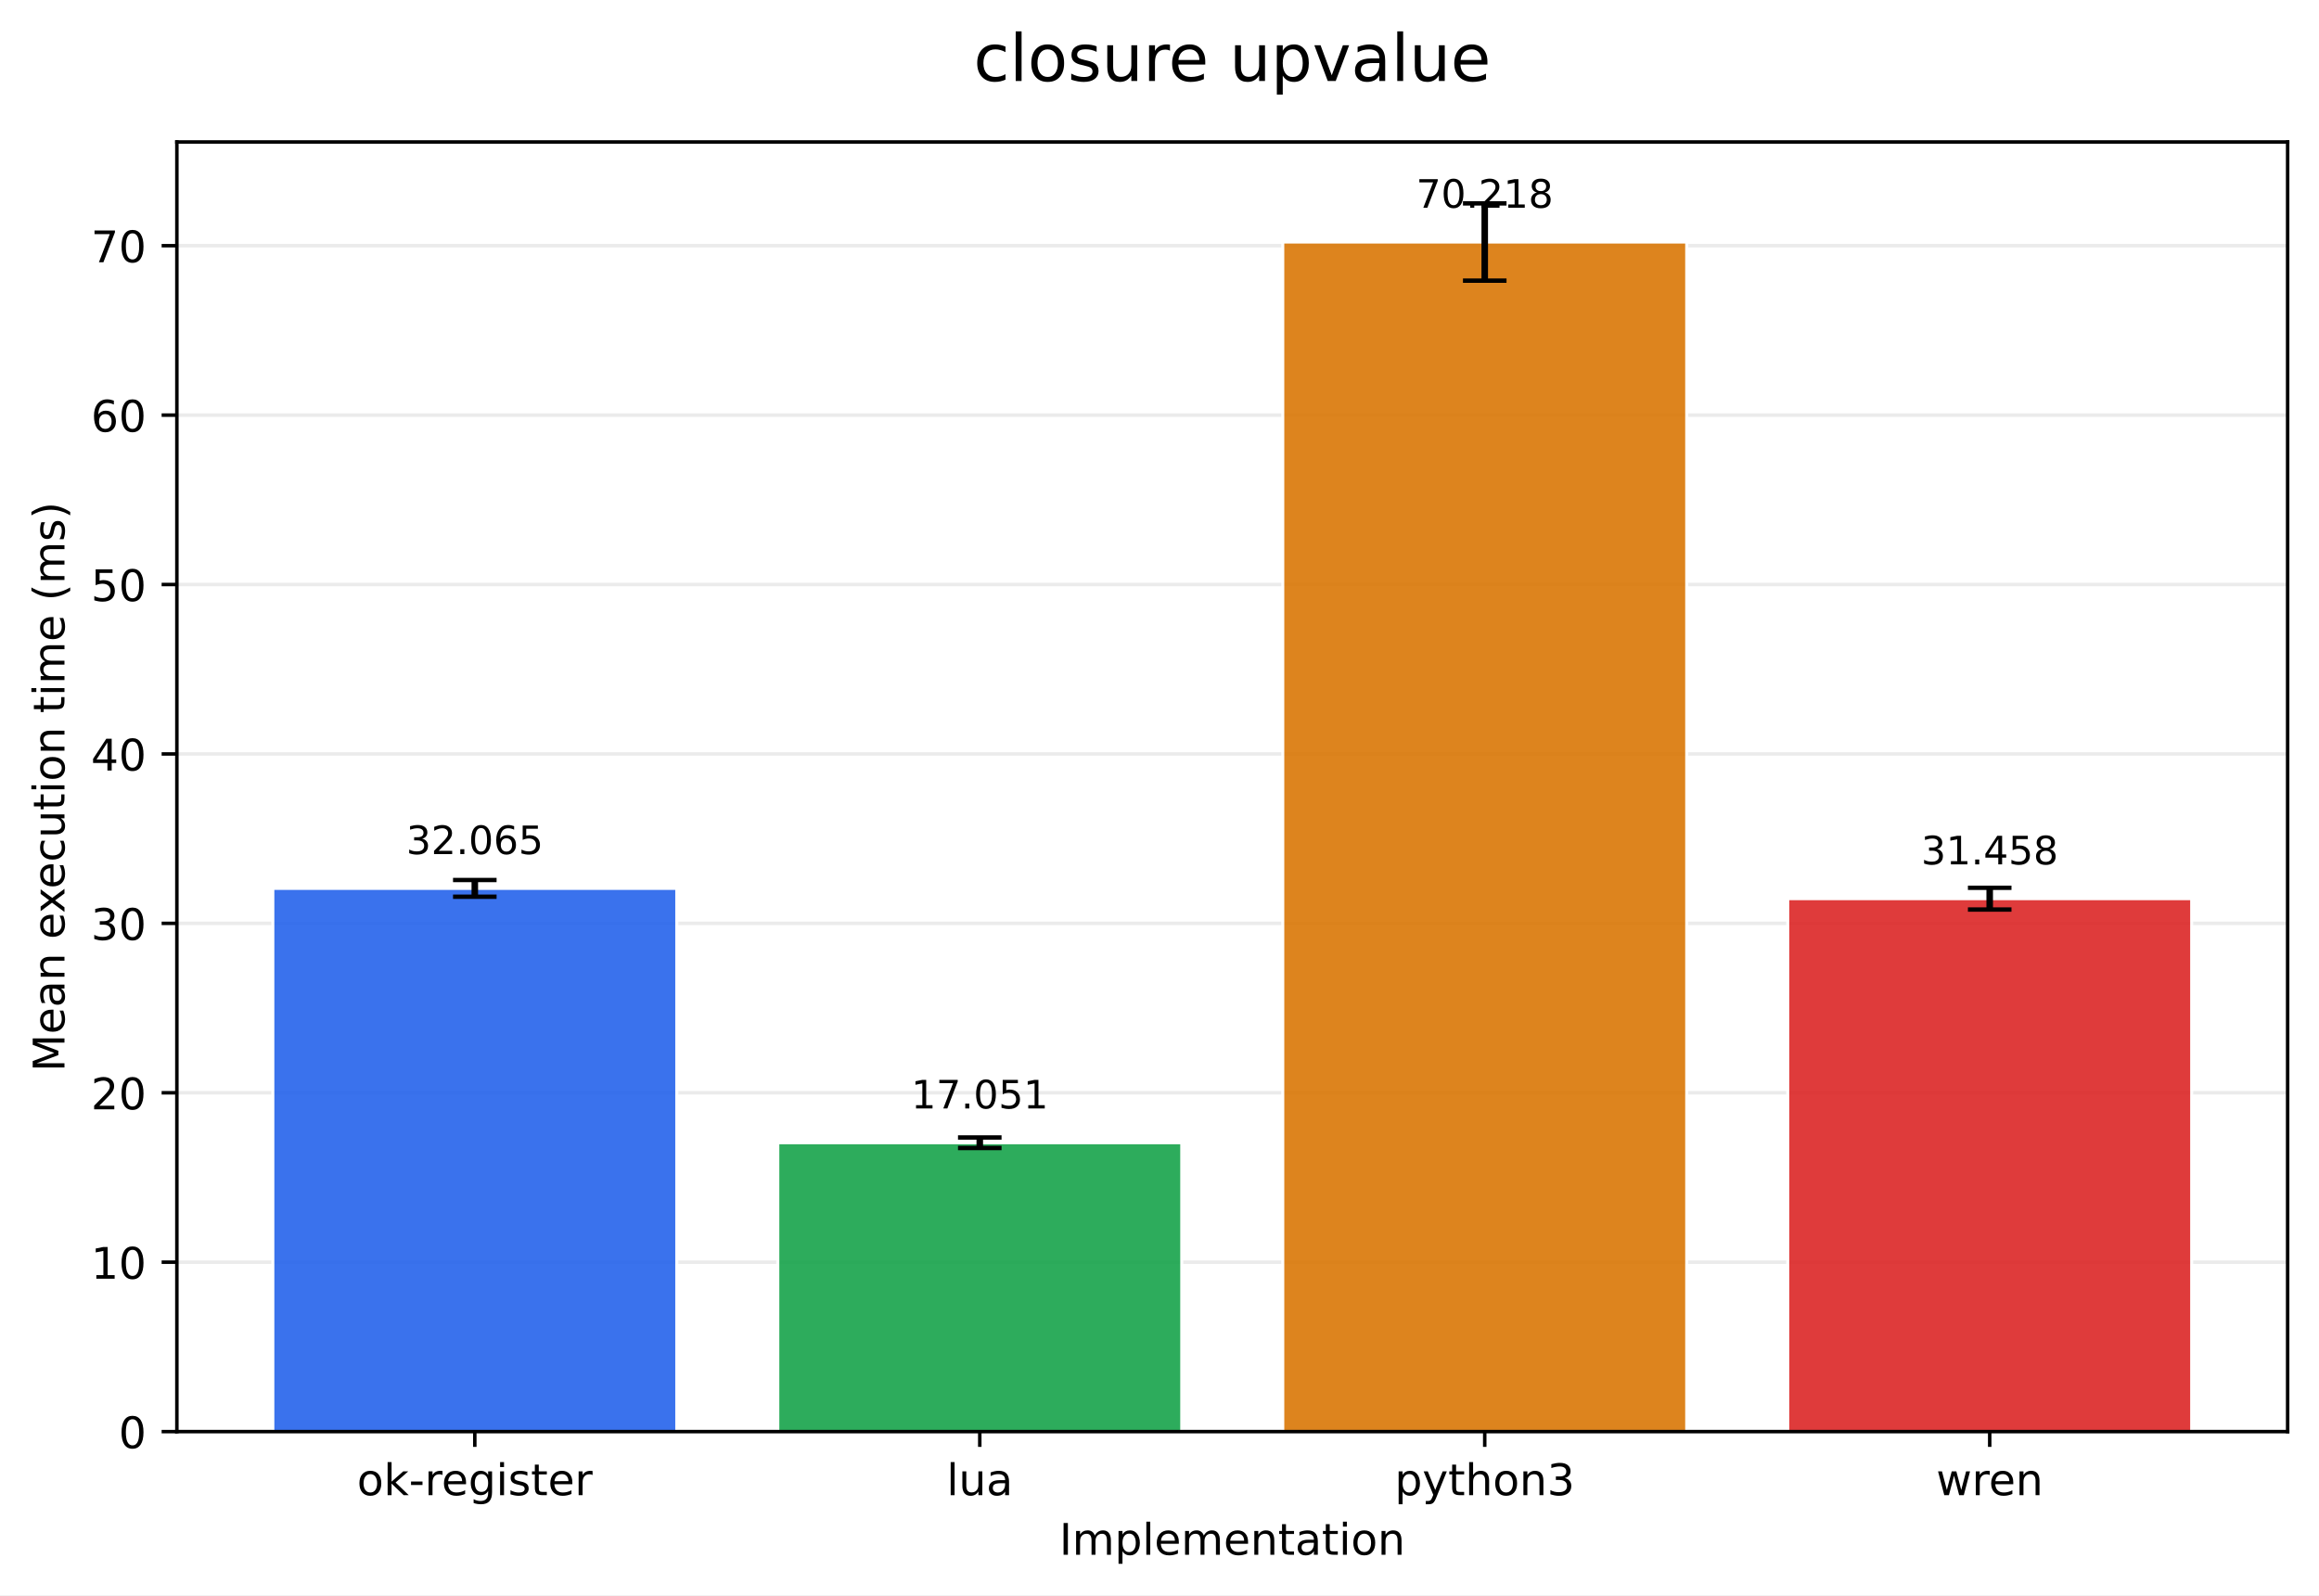
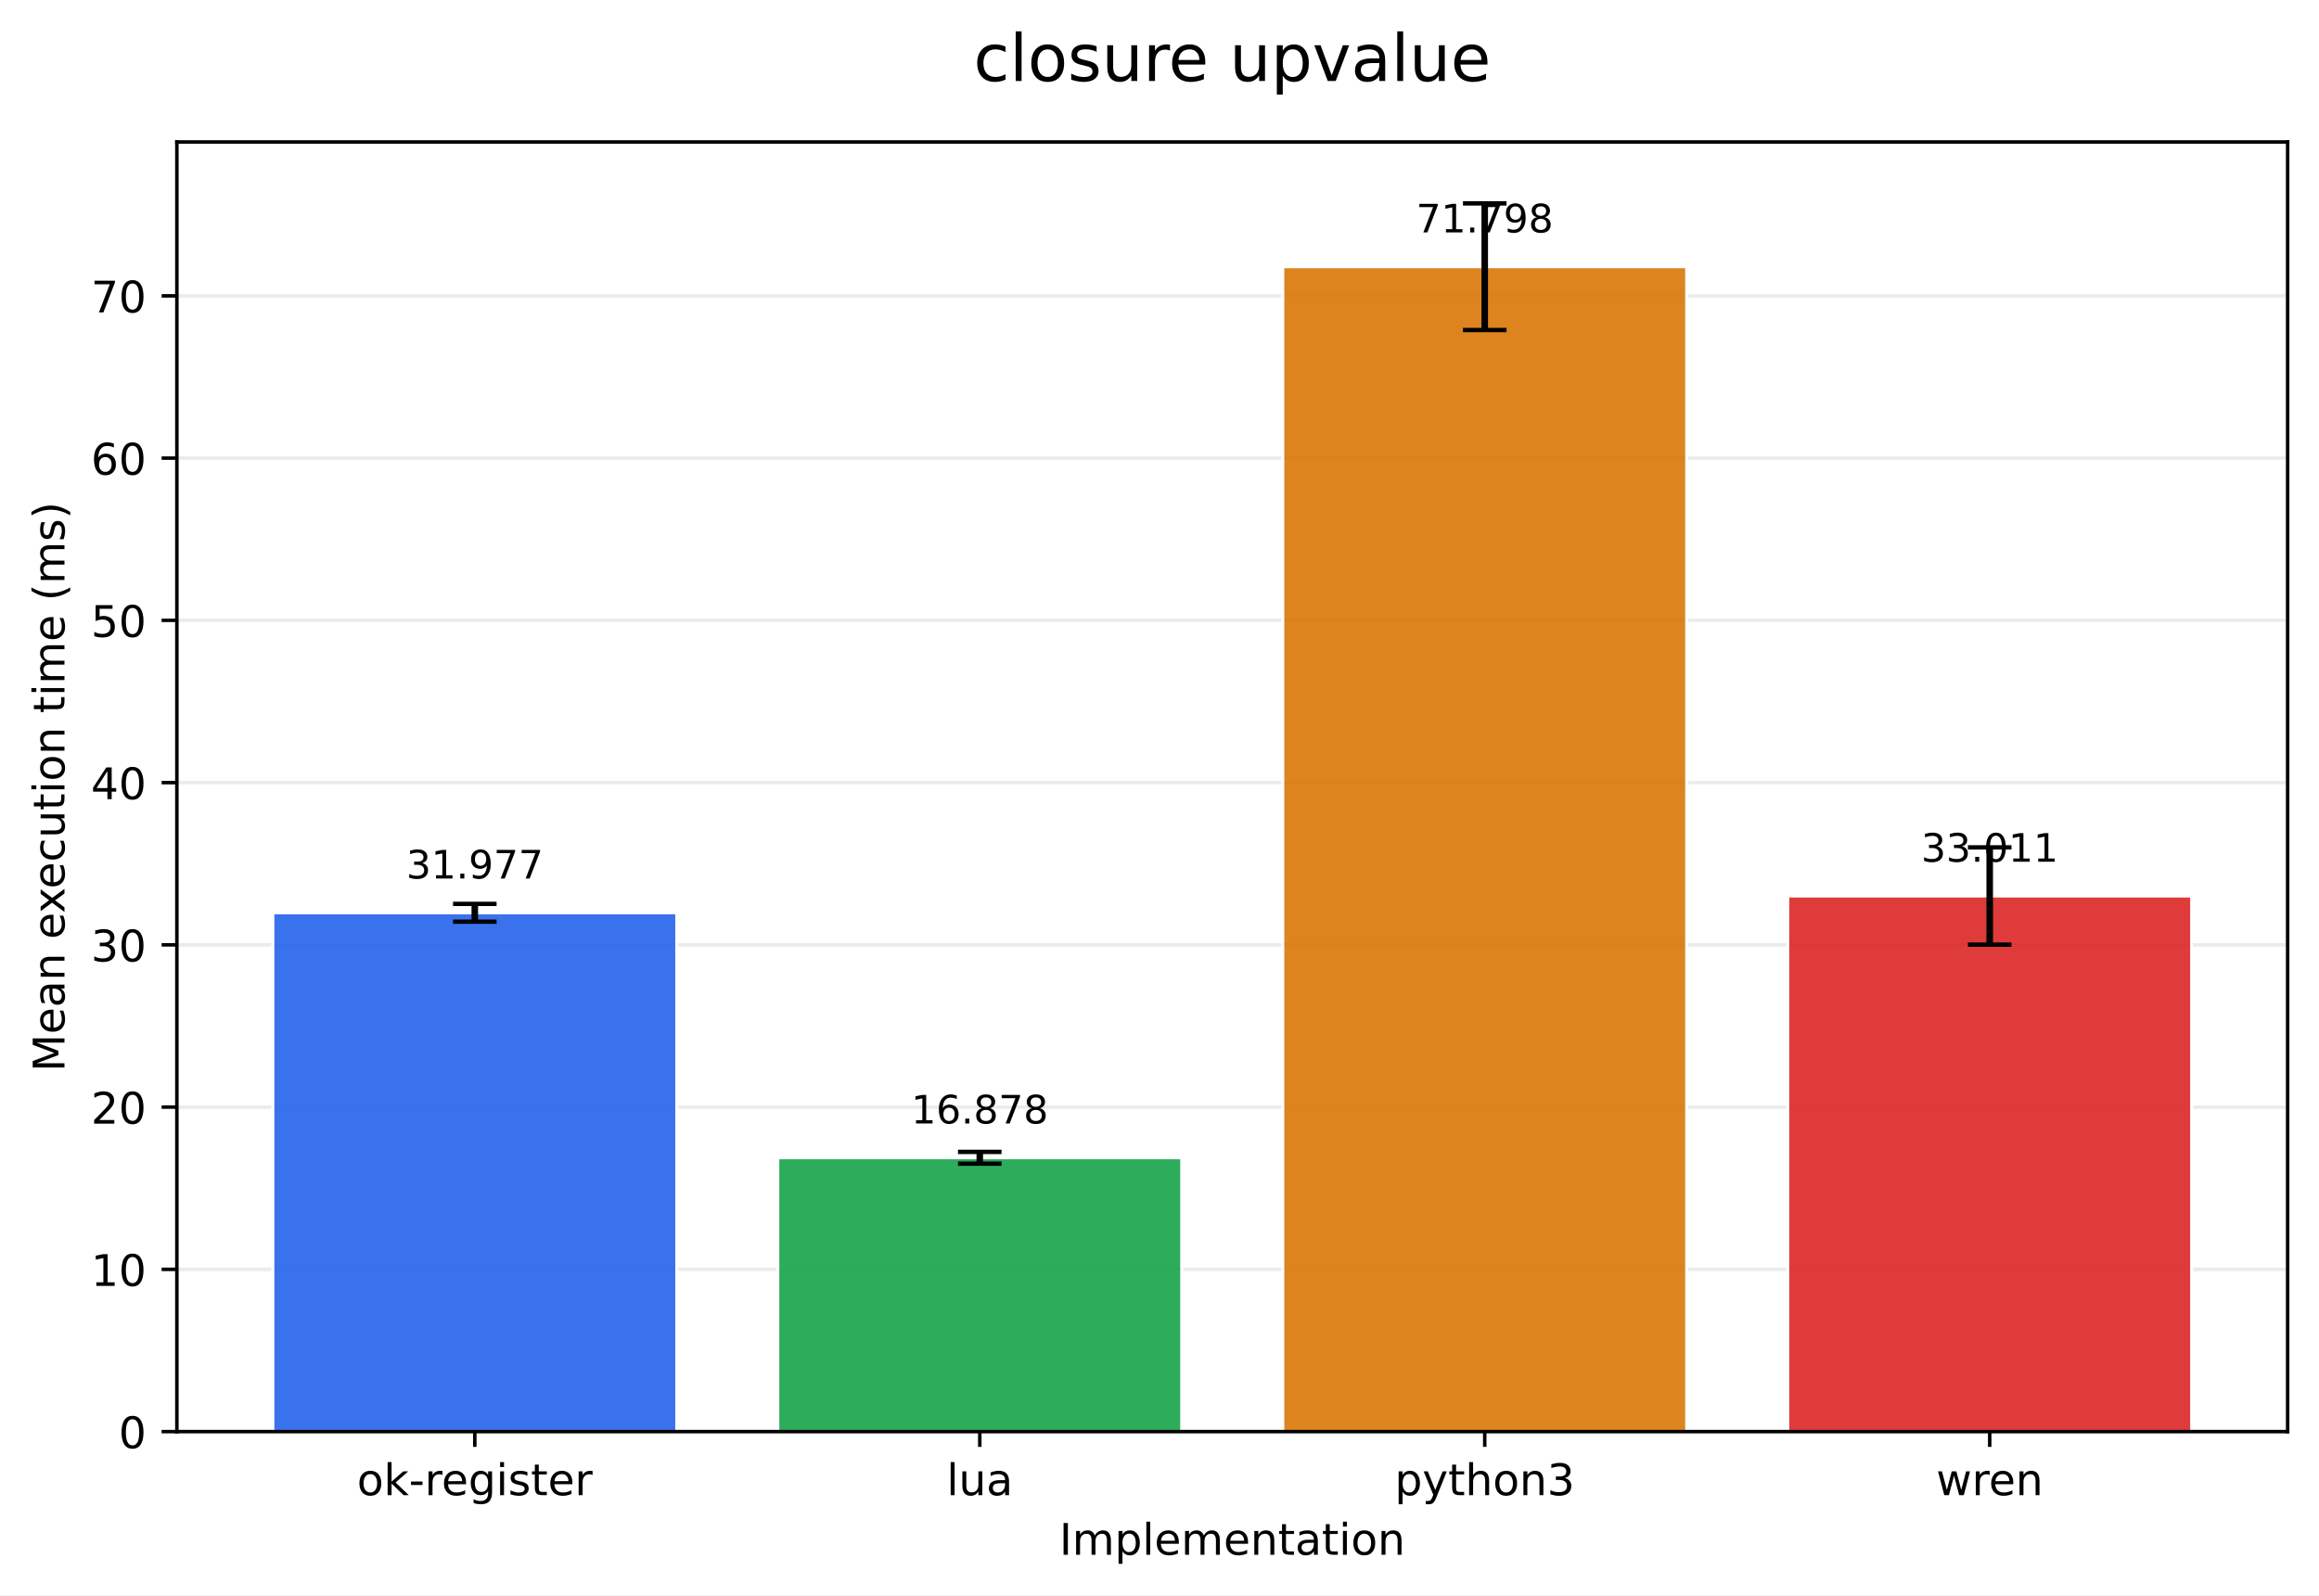
<svg xmlns="http://www.w3.org/2000/svg" xmlns:xlink="http://www.w3.org/1999/xlink" width="532.343pt" height="366.274pt" viewBox="0 0 532.343 366.274" version="1.1">
  <defs>
    <style type="text/css">*{stroke-linejoin: round; stroke-linecap: butt}</style>
  </defs>
  <g id="figure_1">
    <g id="patch_1">
      <path d="M 0 366.274  L 532.343 366.274  L 532.343 0  L 0 0  z " style="fill: #ffffff" />
    </g>
    <g id="axes_1">
      <g id="patch_2">
        <path d="M 40.603 328.718  L 525.143 328.718  L 525.143 32.598  L 40.603 32.598  z " style="fill: #ffffff" />
      </g>
      <g id="matplotlib.axis_1">
        <g id="xtick_1">
          <g id="line2d_1">
            <defs>
-               <path id="m46ea22b198" d="M 0 0  L 0 3.5  " style="stroke: #000000; stroke-width: 0.8" />
+               <path id="mc16de0b94d" d="M 0 0  L 0 3.5  " style="stroke: #000000; stroke-width: 0.8" />
            </defs>
            <g>
-               <use xlink:href="#m46ea22b198" x="108.995" y="328.718" style="stroke: #000000; stroke-width: 0.8" />
+               <use xlink:href="#mc16de0b94d" x="108.995" y="328.718" style="stroke: #000000; stroke-width: 0.8" />
            </g>
          </g>
          <g id="text_1">
            <g transform="translate(81.95685 343.3161) scale(0.1 -0.1)">
              <defs>
                <path id="DejaVuSans-6f" d="M 1959 3097  Q 1497 3097 1228 2736  Q 959 2375 959 1747  Q 959 1119 1226 758  Q 1494 397 1959 397  Q 2419 397 2687 759  Q 2956 1122 2956 1747  Q 2956 2369 2687 2733  Q 2419 3097 1959 3097  z M 1959 3584  Q 2709 3584 3137 3096  Q 3566 2609 3566 1747  Q 3566 888 3137 398  Q 2709 -91 1959 -91  Q 1206 -91 779 398  Q 353 888 353 1747  Q 353 2609 779 3096  Q 1206 3584 1959 3584  z " transform="scale(0.015625)" />
                <path id="DejaVuSans-6b" d="M 581 4863  L 1159 4863  L 1159 1991  L 2875 3500  L 3609 3500  L 1753 1863  L 3688 0  L 2938 0  L 1159 1709  L 1159 0  L 581 0  L 581 4863  z " transform="scale(0.015625)" />
                <path id="DejaVuSans-2d" d="M 313 2009  L 1997 2009  L 1997 1497  L 313 1497  L 313 2009  z " transform="scale(0.015625)" />
                <path id="DejaVuSans-72" d="M 2631 2963  Q 2534 3019 2420 3045  Q 2306 3072 2169 3072  Q 1681 3072 1420 2755  Q 1159 2438 1159 1844  L 1159 0  L 581 0  L 581 3500  L 1159 3500  L 1159 2956  Q 1341 3275 1631 3429  Q 1922 3584 2338 3584  Q 2397 3584 2469 3576  Q 2541 3569 2628 3553  L 2631 2963  z " transform="scale(0.015625)" />
                <path id="DejaVuSans-65" d="M 3597 1894  L 3597 1613  L 953 1613  Q 991 1019 1311 708  Q 1631 397 2203 397  Q 2534 397 2845 478  Q 3156 559 3463 722  L 3463 178  Q 3153 47 2828 -22  Q 2503 -91 2169 -91  Q 1331 -91 842 396  Q 353 884 353 1716  Q 353 2575 817 3079  Q 1281 3584 2069 3584  Q 2775 3584 3186 3129  Q 3597 2675 3597 1894  z M 3022 2063  Q 3016 2534 2758 2815  Q 2500 3097 2075 3097  Q 1594 3097 1305 2825  Q 1016 2553 972 2059  L 3022 2063  z " transform="scale(0.015625)" />
                <path id="DejaVuSans-67" d="M 2906 1791  Q 2906 2416 2648 2759  Q 2391 3103 1925 3103  Q 1463 3103 1205 2759  Q 947 2416 947 1791  Q 947 1169 1205 825  Q 1463 481 1925 481  Q 2391 481 2648 825  Q 2906 1169 2906 1791  z M 3481 434  Q 3481 -459 3084 -895  Q 2688 -1331 1869 -1331  Q 1566 -1331 1297 -1286  Q 1028 -1241 775 -1147  L 775 -588  Q 1028 -725 1275 -790  Q 1522 -856 1778 -856  Q 2344 -856 2625 -561  Q 2906 -266 2906 331  L 2906 616  Q 2728 306 2450 153  Q 2172 0 1784 0  Q 1141 0 747 490  Q 353 981 353 1791  Q 353 2603 747 3093  Q 1141 3584 1784 3584  Q 2172 3584 2450 3431  Q 2728 3278 2906 2969  L 2906 3500  L 3481 3500  L 3481 434  z " transform="scale(0.015625)" />
                <path id="DejaVuSans-69" d="M 603 3500  L 1178 3500  L 1178 0  L 603 0  L 603 3500  z M 603 4863  L 1178 4863  L 1178 4134  L 603 4134  L 603 4863  z " transform="scale(0.015625)" />
                <path id="DejaVuSans-73" d="M 2834 3397  L 2834 2853  Q 2591 2978 2328 3040  Q 2066 3103 1784 3103  Q 1356 3103 1142 2972  Q 928 2841 928 2578  Q 928 2378 1081 2264  Q 1234 2150 1697 2047  L 1894 2003  Q 2506 1872 2764 1633  Q 3022 1394 3022 966  Q 3022 478 2636 193  Q 2250 -91 1575 -91  Q 1294 -91 989 -36  Q 684 19 347 128  L 347 722  Q 666 556 975 473  Q 1284 391 1588 391  Q 1994 391 2212 530  Q 2431 669 2431 922  Q 2431 1156 2273 1281  Q 2116 1406 1581 1522  L 1381 1569  Q 847 1681 609 1914  Q 372 2147 372 2553  Q 372 3047 722 3315  Q 1072 3584 1716 3584  Q 2034 3584 2315 3537  Q 2597 3491 2834 3397  z " transform="scale(0.015625)" />
                <path id="DejaVuSans-74" d="M 1172 4494  L 1172 3500  L 2356 3500  L 2356 3053  L 1172 3053  L 1172 1153  Q 1172 725 1289 603  Q 1406 481 1766 481  L 2356 481  L 2356 0  L 1766 0  Q 1100 0 847 248  Q 594 497 594 1153  L 594 3053  L 172 3053  L 172 3500  L 594 3500  L 594 4494  L 1172 4494  z " transform="scale(0.015625)" />
              </defs>
              <use xlink:href="#DejaVuSans-6f" />
              <use xlink:href="#DejaVuSans-6b" transform="translate(61.18164 0)" />
              <use xlink:href="#DejaVuSans-2d" transform="translate(119.0918 0)" />
              <use xlink:href="#DejaVuSans-72" transform="translate(155.1758 0)" />
              <use xlink:href="#DejaVuSans-65" transform="translate(194.0391 0)" />
              <use xlink:href="#DejaVuSans-67" transform="translate(255.5625 0)" />
              <use xlink:href="#DejaVuSans-69" transform="translate(319.0391 0)" />
              <use xlink:href="#DejaVuSans-73" transform="translate(346.8223 0)" />
              <use xlink:href="#DejaVuSans-74" transform="translate(398.9219 0)" />
              <use xlink:href="#DejaVuSans-65" transform="translate(438.1309 0)" />
              <use xlink:href="#DejaVuSans-72" transform="translate(499.6543 0)" />
            </g>
          </g>
        </g>
        <g id="xtick_2">
          <g id="line2d_2">
            <g>
-               <use xlink:href="#m46ea22b198" x="224.914" y="328.718" style="stroke: #000000; stroke-width: 0.8" />
+               <use xlink:href="#mc16de0b94d" x="224.914" y="328.718" style="stroke: #000000; stroke-width: 0.8" />
            </g>
          </g>
          <g id="text_2">
            <g transform="translate(217.2919 343.3161) scale(0.1 -0.1)">
              <defs>
                <path id="DejaVuSans-6c" d="M 603 4863  L 1178 4863  L 1178 0  L 603 0  L 603 4863  z " transform="scale(0.015625)" />
                <path id="DejaVuSans-75" d="M 544 1381  L 544 3500  L 1119 3500  L 1119 1403  Q 1119 906 1312 657  Q 1506 409 1894 409  Q 2359 409 2629 706  Q 2900 1003 2900 1516  L 2900 3500  L 3475 3500  L 3475 0  L 2900 0  L 2900 538  Q 2691 219 2414 64  Q 2138 -91 1772 -91  Q 1169 -91 856 284  Q 544 659 544 1381  z M 1991 3584  L 1991 3584  z " transform="scale(0.015625)" />
                <path id="DejaVuSans-61" d="M 2194 1759  Q 1497 1759 1228 1600  Q 959 1441 959 1056  Q 959 750 1161 570  Q 1363 391 1709 391  Q 2188 391 2477 730  Q 2766 1069 2766 1631  L 2766 1759  L 2194 1759  z M 3341 1997  L 3341 0  L 2766 0  L 2766 531  Q 2569 213 2275 61  Q 1981 -91 1556 -91  Q 1019 -91 701 211  Q 384 513 384 1019  Q 384 1609 779 1909  Q 1175 2209 1959 2209  L 2766 2209  L 2766 2266  Q 2766 2663 2505 2880  Q 2244 3097 1772 3097  Q 1472 3097 1187 3025  Q 903 2953 641 2809  L 641 3341  Q 956 3463 1253 3523  Q 1550 3584 1831 3584  Q 2591 3584 2966 3190  Q 3341 2797 3341 1997  z " transform="scale(0.015625)" />
              </defs>
              <use xlink:href="#DejaVuSans-6c" />
              <use xlink:href="#DejaVuSans-75" transform="translate(27.7832 0)" />
              <use xlink:href="#DejaVuSans-61" transform="translate(91.16211 0)" />
            </g>
          </g>
        </g>
        <g id="xtick_3">
          <g id="line2d_3">
            <g>
-               <use xlink:href="#m46ea22b198" x="340.832" y="328.718" style="stroke: #000000; stroke-width: 0.8" />
+               <use xlink:href="#mc16de0b94d" x="340.832" y="328.718" style="stroke: #000000; stroke-width: 0.8" />
            </g>
          </g>
          <g id="text_3">
            <g transform="translate(320.1606 343.3161) scale(0.1 -0.1)">
              <defs>
                <path id="DejaVuSans-70" d="M 1159 525  L 1159 -1331  L 581 -1331  L 581 3500  L 1159 3500  L 1159 2969  Q 1341 3281 1617 3432  Q 1894 3584 2278 3584  Q 2916 3584 3314 3078  Q 3713 2572 3713 1747  Q 3713 922 3314 415  Q 2916 -91 2278 -91  Q 1894 -91 1617 61  Q 1341 213 1159 525  z M 3116 1747  Q 3116 2381 2855 2742  Q 2594 3103 2138 3103  Q 1681 3103 1420 2742  Q 1159 2381 1159 1747  Q 1159 1113 1420 752  Q 1681 391 2138 391  Q 2594 391 2855 752  Q 3116 1113 3116 1747  z " transform="scale(0.015625)" />
                <path id="DejaVuSans-79" d="M 2059 -325  Q 1816 -950 1584 -1140  Q 1353 -1331 966 -1331  L 506 -1331  L 506 -850  L 844 -850  Q 1081 -850 1212 -737  Q 1344 -625 1503 -206  L 1606 56  L 191 3500  L 800 3500  L 1894 763  L 2988 3500  L 3597 3500  L 2059 -325  z " transform="scale(0.015625)" />
                <path id="DejaVuSans-68" d="M 3513 2113  L 3513 0  L 2938 0  L 2938 2094  Q 2938 2591 2744 2837  Q 2550 3084 2163 3084  Q 1697 3084 1428 2787  Q 1159 2491 1159 1978  L 1159 0  L 581 0  L 581 4863  L 1159 4863  L 1159 2956  Q 1366 3272 1645 3428  Q 1925 3584 2291 3584  Q 2894 3584 3203 3211  Q 3513 2838 3513 2113  z " transform="scale(0.015625)" />
                <path id="DejaVuSans-6e" d="M 3513 2113  L 3513 0  L 2938 0  L 2938 2094  Q 2938 2591 2744 2837  Q 2550 3084 2163 3084  Q 1697 3084 1428 2787  Q 1159 2491 1159 1978  L 1159 0  L 581 0  L 581 3500  L 1159 3500  L 1159 2956  Q 1366 3272 1645 3428  Q 1925 3584 2291 3584  Q 2894 3584 3203 3211  Q 3513 2838 3513 2113  z " transform="scale(0.015625)" />
                <path id="DejaVuSans-33" d="M 2597 2516  Q 3050 2419 3304 2112  Q 3559 1806 3559 1356  Q 3559 666 3084 287  Q 2609 -91 1734 -91  Q 1441 -91 1130 -33  Q 819 25 488 141  L 488 750  Q 750 597 1062 519  Q 1375 441 1716 441  Q 2309 441 2620 675  Q 2931 909 2931 1356  Q 2931 1769 2642 2001  Q 2353 2234 1838 2234  L 1294 2234  L 1294 2753  L 1863 2753  Q 2328 2753 2575 2939  Q 2822 3125 2822 3475  Q 2822 3834 2567 4026  Q 2313 4219 1838 4219  Q 1578 4219 1281 4162  Q 984 4106 628 3988  L 628 4550  Q 988 4650 1302 4700  Q 1616 4750 1894 4750  Q 2613 4750 3031 4423  Q 3450 4097 3450 3541  Q 3450 3153 3228 2886  Q 3006 2619 2597 2516  z " transform="scale(0.015625)" />
              </defs>
              <use xlink:href="#DejaVuSans-70" />
              <use xlink:href="#DejaVuSans-79" transform="translate(63.47656 0)" />
              <use xlink:href="#DejaVuSans-74" transform="translate(122.6562 0)" />
              <use xlink:href="#DejaVuSans-68" transform="translate(161.8652 0)" />
              <use xlink:href="#DejaVuSans-6f" transform="translate(225.2441 0)" />
              <use xlink:href="#DejaVuSans-6e" transform="translate(286.4258 0)" />
              <use xlink:href="#DejaVuSans-33" transform="translate(349.8047 0)" />
            </g>
          </g>
        </g>
        <g id="xtick_4">
          <g id="line2d_4">
            <g>
-               <use xlink:href="#m46ea22b198" x="456.751" y="328.718" style="stroke: #000000; stroke-width: 0.8" />
+               <use xlink:href="#mc16de0b94d" x="456.751" y="328.718" style="stroke: #000000; stroke-width: 0.8" />
            </g>
          </g>
          <g id="text_4">
            <g transform="translate(444.4738 343.3161) scale(0.1 -0.1)">
              <defs>
                <path id="DejaVuSans-77" d="M 269 3500  L 844 3500  L 1563 769  L 2278 3500  L 2956 3500  L 3675 769  L 4391 3500  L 4966 3500  L 4050 0  L 3372 0  L 2619 2869  L 1863 0  L 1184 0  L 269 3500  z " transform="scale(0.015625)" />
              </defs>
              <use xlink:href="#DejaVuSans-77" />
              <use xlink:href="#DejaVuSans-72" transform="translate(81.78711 0)" />
              <use xlink:href="#DejaVuSans-65" transform="translate(120.6504 0)" />
              <use xlink:href="#DejaVuSans-6e" transform="translate(182.1738 0)" />
            </g>
          </g>
        </g>
        <g id="text_5">
          <g transform="translate(243.1708 356.9942) scale(0.1 -0.1)">
            <defs>
              <path id="DejaVuSans-49" d="M 628 4666  L 1259 4666  L 1259 0  L 628 0  L 628 4666  z " transform="scale(0.015625)" />
              <path id="DejaVuSans-6d" d="M 3328 2828  Q 3544 3216 3844 3400  Q 4144 3584 4550 3584  Q 5097 3584 5394 3201  Q 5691 2819 5691 2113  L 5691 0  L 5113 0  L 5113 2094  Q 5113 2597 4934 2840  Q 4756 3084 4391 3084  Q 3944 3084 3684 2787  Q 3425 2491 3425 1978  L 3425 0  L 2847 0  L 2847 2094  Q 2847 2600 2669 2842  Q 2491 3084 2119 3084  Q 1678 3084 1418 2786  Q 1159 2488 1159 1978  L 1159 0  L 581 0  L 581 3500  L 1159 3500  L 1159 2956  Q 1356 3278 1631 3431  Q 1906 3584 2284 3584  Q 2666 3584 2933 3390  Q 3200 3197 3328 2828  z " transform="scale(0.015625)" />
            </defs>
            <use xlink:href="#DejaVuSans-49" />
            <use xlink:href="#DejaVuSans-6d" transform="translate(29.49219 0)" />
            <use xlink:href="#DejaVuSans-70" transform="translate(126.9043 0)" />
            <use xlink:href="#DejaVuSans-6c" transform="translate(190.3809 0)" />
            <use xlink:href="#DejaVuSans-65" transform="translate(218.1641 0)" />
            <use xlink:href="#DejaVuSans-6d" transform="translate(279.6875 0)" />
            <use xlink:href="#DejaVuSans-65" transform="translate(377.0996 0)" />
            <use xlink:href="#DejaVuSans-6e" transform="translate(438.623 0)" />
            <use xlink:href="#DejaVuSans-74" transform="translate(502.002 0)" />
            <use xlink:href="#DejaVuSans-61" transform="translate(541.2109 0)" />
            <use xlink:href="#DejaVuSans-74" transform="translate(602.4902 0)" />
            <use xlink:href="#DejaVuSans-69" transform="translate(641.6992 0)" />
            <use xlink:href="#DejaVuSans-6f" transform="translate(669.4824 0)" />
            <use xlink:href="#DejaVuSans-6e" transform="translate(730.6641 0)" />
          </g>
        </g>
      </g>
      <g id="matplotlib.axis_2">
        <g id="ytick_1">
          <g id="line2d_5">
-             <path d="M 40.603 328.718  L 525.143 328.718  " clip-path="url(#p3e49c45eb8)" style="fill: none; stroke: #b0b0b0; stroke-opacity: 0.25; stroke-width: 0.8; stroke-linecap: square" />
+             <path d="M 40.603 328.718  L 525.143 328.718  " clip-path="url(#pc0028dc97b)" style="fill: none; stroke: #b0b0b0; stroke-opacity: 0.25; stroke-width: 0.8; stroke-linecap: square" />
          </g>
          <g id="line2d_6">
            <defs>
-               <path id="mf1eaa6233b" d="M 0 0  L -3.5 0  " style="stroke: #000000; stroke-width: 0.8" />
+               <path id="mc55684328b" d="M 0 0  L -3.5 0  " style="stroke: #000000; stroke-width: 0.8" />
            </defs>
            <g>
-               <use xlink:href="#mf1eaa6233b" x="40.603" y="328.718" style="stroke: #000000; stroke-width: 0.8" />
+               <use xlink:href="#mc55684328b" x="40.603" y="328.718" style="stroke: #000000; stroke-width: 0.8" />
            </g>
          </g>
          <g id="text_6">
            <g transform="translate(27.24063 332.5169) scale(0.1 -0.1)">
              <defs>
                <path id="DejaVuSans-30" d="M 2034 4250  Q 1547 4250 1301 3770  Q 1056 3291 1056 2328  Q 1056 1369 1301 889  Q 1547 409 2034 409  Q 2525 409 2770 889  Q 3016 1369 3016 2328  Q 3016 3291 2770 3770  Q 2525 4250 2034 4250  z M 2034 4750  Q 2819 4750 3233 4129  Q 3647 3509 3647 2328  Q 3647 1150 3233 529  Q 2819 -91 2034 -91  Q 1250 -91 836 529  Q 422 1150 422 2328  Q 422 3509 836 4129  Q 1250 4750 2034 4750  z " transform="scale(0.015625)" />
              </defs>
              <use xlink:href="#DejaVuSans-30" />
            </g>
          </g>
        </g>
        <g id="ytick_2">
          <g id="line2d_7">
-             <path d="M 40.603 289.817  L 525.143 289.817  " clip-path="url(#p3e49c45eb8)" style="fill: none; stroke: #b0b0b0; stroke-opacity: 0.25; stroke-width: 0.8; stroke-linecap: square" />
+             <path d="M 40.603 291.463  L 525.143 291.463  " clip-path="url(#pc0028dc97b)" style="fill: none; stroke: #b0b0b0; stroke-opacity: 0.25; stroke-width: 0.8; stroke-linecap: square" />
          </g>
          <g id="line2d_8">
            <g>
-               <use xlink:href="#mf1eaa6233b" x="40.603" y="289.817" style="stroke: #000000; stroke-width: 0.8" />
+               <use xlink:href="#mc55684328b" x="40.603" y="291.463" style="stroke: #000000; stroke-width: 0.8" />
            </g>
          </g>
          <g id="text_7">
-             <g transform="translate(20.87813 293.6166) scale(0.1 -0.1)">
+             <g transform="translate(20.87813 295.2622) scale(0.1 -0.1)">
              <defs>
                <path id="DejaVuSans-31" d="M 794 531  L 1825 531  L 1825 4091  L 703 3866  L 703 4441  L 1819 4666  L 2450 4666  L 2450 531  L 3481 531  L 3481 0  L 794 0  L 794 531  z " transform="scale(0.015625)" />
              </defs>
              <use xlink:href="#DejaVuSans-31" />
              <use xlink:href="#DejaVuSans-30" transform="translate(63.62305 0)" />
            </g>
          </g>
        </g>
        <g id="ytick_3">
          <g id="line2d_9">
-             <path d="M 40.603 250.917  L 525.143 250.917  " clip-path="url(#p3e49c45eb8)" style="fill: none; stroke: #b0b0b0; stroke-opacity: 0.25; stroke-width: 0.8; stroke-linecap: square" />
+             <path d="M 40.603 254.208  L 525.143 254.208  " clip-path="url(#pc0028dc97b)" style="fill: none; stroke: #b0b0b0; stroke-opacity: 0.25; stroke-width: 0.8; stroke-linecap: square" />
          </g>
          <g id="line2d_10">
            <g>
-               <use xlink:href="#mf1eaa6233b" x="40.603" y="250.917" style="stroke: #000000; stroke-width: 0.8" />
+               <use xlink:href="#mc55684328b" x="40.603" y="254.208" style="stroke: #000000; stroke-width: 0.8" />
            </g>
          </g>
          <g id="text_8">
-             <g transform="translate(20.87813 254.7164) scale(0.1 -0.1)">
+             <g transform="translate(20.87813 258.0075) scale(0.1 -0.1)">
              <defs>
                <path id="DejaVuSans-32" d="M 1228 531  L 3431 531  L 3431 0  L 469 0  L 469 531  Q 828 903 1448 1529  Q 2069 2156 2228 2338  Q 2531 2678 2651 2914  Q 2772 3150 2772 3378  Q 2772 3750 2511 3984  Q 2250 4219 1831 4219  Q 1534 4219 1204 4116  Q 875 4013 500 3803  L 500 4441  Q 881 4594 1212 4672  Q 1544 4750 1819 4750  Q 2544 4750 2975 4387  Q 3406 4025 3406 3419  Q 3406 3131 3298 2873  Q 3191 2616 2906 2266  Q 2828 2175 2409 1742  Q 1991 1309 1228 531  z " transform="scale(0.015625)" />
              </defs>
              <use xlink:href="#DejaVuSans-32" />
              <use xlink:href="#DejaVuSans-30" transform="translate(63.62305 0)" />
            </g>
          </g>
        </g>
        <g id="ytick_4">
          <g id="line2d_11">
-             <path d="M 40.603 212.017  L 525.143 212.017  " clip-path="url(#p3e49c45eb8)" style="fill: none; stroke: #b0b0b0; stroke-opacity: 0.25; stroke-width: 0.8; stroke-linecap: square" />
+             <path d="M 40.603 216.954  L 525.143 216.954  " clip-path="url(#pc0028dc97b)" style="fill: none; stroke: #b0b0b0; stroke-opacity: 0.25; stroke-width: 0.8; stroke-linecap: square" />
          </g>
          <g id="line2d_12">
            <g>
-               <use xlink:href="#mf1eaa6233b" x="40.603" y="212.017" style="stroke: #000000; stroke-width: 0.8" />
+               <use xlink:href="#mc55684328b" x="40.603" y="216.954" style="stroke: #000000; stroke-width: 0.8" />
            </g>
          </g>
          <g id="text_9">
-             <g transform="translate(20.87813 215.8161) scale(0.1 -0.1)">
+             <g transform="translate(20.87813 220.7529) scale(0.1 -0.1)">
              <use xlink:href="#DejaVuSans-33" />
              <use xlink:href="#DejaVuSans-30" transform="translate(63.62305 0)" />
            </g>
          </g>
        </g>
        <g id="ytick_5">
          <g id="line2d_13">
-             <path d="M 40.603 173.117  L 525.143 173.117  " clip-path="url(#p3e49c45eb8)" style="fill: none; stroke: #b0b0b0; stroke-opacity: 0.25; stroke-width: 0.8; stroke-linecap: square" />
+             <path d="M 40.603 179.699  L 525.143 179.699  " clip-path="url(#pc0028dc97b)" style="fill: none; stroke: #b0b0b0; stroke-opacity: 0.25; stroke-width: 0.8; stroke-linecap: square" />
          </g>
          <g id="line2d_14">
            <g>
-               <use xlink:href="#mf1eaa6233b" x="40.603" y="173.117" style="stroke: #000000; stroke-width: 0.8" />
+               <use xlink:href="#mc55684328b" x="40.603" y="179.699" style="stroke: #000000; stroke-width: 0.8" />
            </g>
          </g>
          <g id="text_10">
-             <g transform="translate(20.87813 176.9159) scale(0.1 -0.1)">
+             <g transform="translate(20.87813 183.4982) scale(0.1 -0.1)">
              <defs>
                <path id="DejaVuSans-34" d="M 2419 4116  L 825 1625  L 2419 1625  L 2419 4116  z M 2253 4666  L 3047 4666  L 3047 1625  L 3713 1625  L 3713 1100  L 3047 1100  L 3047 0  L 2419 0  L 2419 1100  L 313 1100  L 313 1709  L 2253 4666  z " transform="scale(0.015625)" />
              </defs>
              <use xlink:href="#DejaVuSans-34" />
              <use xlink:href="#DejaVuSans-30" transform="translate(63.62305 0)" />
            </g>
          </g>
        </g>
        <g id="ytick_6">
          <g id="line2d_15">
-             <path d="M 40.603 134.216  L 525.143 134.216  " clip-path="url(#p3e49c45eb8)" style="fill: none; stroke: #b0b0b0; stroke-opacity: 0.25; stroke-width: 0.8; stroke-linecap: square" />
+             <path d="M 40.603 142.444  L 525.143 142.444  " clip-path="url(#pc0028dc97b)" style="fill: none; stroke: #b0b0b0; stroke-opacity: 0.25; stroke-width: 0.8; stroke-linecap: square" />
          </g>
          <g id="line2d_16">
            <g>
-               <use xlink:href="#mf1eaa6233b" x="40.603" y="134.216" style="stroke: #000000; stroke-width: 0.8" />
+               <use xlink:href="#mc55684328b" x="40.603" y="142.444" style="stroke: #000000; stroke-width: 0.8" />
            </g>
          </g>
          <g id="text_11">
-             <g transform="translate(20.87813 138.0156) scale(0.1 -0.1)">
+             <g transform="translate(20.87813 146.2436) scale(0.1 -0.1)">
              <defs>
                <path id="DejaVuSans-35" d="M 691 4666  L 3169 4666  L 3169 4134  L 1269 4134  L 1269 2991  Q 1406 3038 1543 3061  Q 1681 3084 1819 3084  Q 2600 3084 3056 2656  Q 3513 2228 3513 1497  Q 3513 744 3044 326  Q 2575 -91 1722 -91  Q 1428 -91 1123 -41  Q 819 9 494 109  L 494 744  Q 775 591 1075 516  Q 1375 441 1709 441  Q 2250 441 2565 725  Q 2881 1009 2881 1497  Q 2881 1984 2565 2268  Q 2250 2553 1709 2553  Q 1456 2553 1204 2497  Q 953 2441 691 2322  L 691 4666  z " transform="scale(0.015625)" />
              </defs>
              <use xlink:href="#DejaVuSans-35" />
              <use xlink:href="#DejaVuSans-30" transform="translate(63.62305 0)" />
            </g>
          </g>
        </g>
        <g id="ytick_7">
          <g id="line2d_17">
-             <path d="M 40.603 95.316  L 525.143 95.316  " clip-path="url(#p3e49c45eb8)" style="fill: none; stroke: #b0b0b0; stroke-opacity: 0.25; stroke-width: 0.8; stroke-linecap: square" />
+             <path d="M 40.603 105.19  L 525.143 105.19  " clip-path="url(#pc0028dc97b)" style="fill: none; stroke: #b0b0b0; stroke-opacity: 0.25; stroke-width: 0.8; stroke-linecap: square" />
          </g>
          <g id="line2d_18">
            <g>
-               <use xlink:href="#mf1eaa6233b" x="40.603" y="95.316" style="stroke: #000000; stroke-width: 0.8" />
+               <use xlink:href="#mc55684328b" x="40.603" y="105.19" style="stroke: #000000; stroke-width: 0.8" />
            </g>
          </g>
          <g id="text_12">
-             <g transform="translate(20.87813 99.11538) scale(0.1 -0.1)">
+             <g transform="translate(20.87813 108.9889) scale(0.1 -0.1)">
              <defs>
                <path id="DejaVuSans-36" d="M 2113 2584  Q 1688 2584 1439 2293  Q 1191 2003 1191 1497  Q 1191 994 1439 701  Q 1688 409 2113 409  Q 2538 409 2786 701  Q 3034 994 3034 1497  Q 3034 2003 2786 2293  Q 2538 2584 2113 2584  z M 3366 4563  L 3366 3988  Q 3128 4100 2886 4159  Q 2644 4219 2406 4219  Q 1781 4219 1451 3797  Q 1122 3375 1075 2522  Q 1259 2794 1537 2939  Q 1816 3084 2150 3084  Q 2853 3084 3261 2657  Q 3669 2231 3669 1497  Q 3669 778 3244 343  Q 2819 -91 2113 -91  Q 1303 -91 875 529  Q 447 1150 447 2328  Q 447 3434 972 4092  Q 1497 4750 2381 4750  Q 2619 4750 2861 4703  Q 3103 4656 3366 4563  z " transform="scale(0.015625)" />
              </defs>
              <use xlink:href="#DejaVuSans-36" />
              <use xlink:href="#DejaVuSans-30" transform="translate(63.62305 0)" />
            </g>
          </g>
        </g>
        <g id="ytick_8">
          <g id="line2d_19">
-             <path d="M 40.603 56.416  L 525.143 56.416  " clip-path="url(#p3e49c45eb8)" style="fill: none; stroke: #b0b0b0; stroke-opacity: 0.25; stroke-width: 0.8; stroke-linecap: square" />
+             <path d="M 40.603 67.935  L 525.143 67.935  " clip-path="url(#pc0028dc97b)" style="fill: none; stroke: #b0b0b0; stroke-opacity: 0.25; stroke-width: 0.8; stroke-linecap: square" />
          </g>
          <g id="line2d_20">
            <g>
-               <use xlink:href="#mf1eaa6233b" x="40.603" y="56.416" style="stroke: #000000; stroke-width: 0.8" />
+               <use xlink:href="#mc55684328b" x="40.603" y="67.935" style="stroke: #000000; stroke-width: 0.8" />
            </g>
          </g>
          <g id="text_13">
-             <g transform="translate(20.87813 60.21513) scale(0.1 -0.1)">
+             <g transform="translate(20.87813 71.73423) scale(0.1 -0.1)">
              <defs>
                <path id="DejaVuSans-37" d="M 525 4666  L 3525 4666  L 3525 4397  L 1831 0  L 1172 0  L 2766 4134  L 525 4134  L 525 4666  z " transform="scale(0.015625)" />
              </defs>
              <use xlink:href="#DejaVuSans-37" />
              <use xlink:href="#DejaVuSans-30" transform="translate(63.62305 0)" />
            </g>
          </g>
        </g>
        <g id="text_14">
          <g transform="translate(14.79844 246.085) rotate(-90) scale(0.1 -0.1)">
            <defs>
              <path id="DejaVuSans-4d" d="M 628 4666  L 1569 4666  L 2759 1491  L 3956 4666  L 4897 4666  L 4897 0  L 4281 0  L 4281 4097  L 3078 897  L 2444 897  L 1241 4097  L 1241 0  L 628 0  L 628 4666  z " transform="scale(0.015625)" />
              <path id="DejaVuSans-20" transform="scale(0.015625)" />
              <path id="DejaVuSans-78" d="M 3513 3500  L 2247 1797  L 3578 0  L 2900 0  L 1881 1375  L 863 0  L 184 0  L 1544 1831  L 300 3500  L 978 3500  L 1906 2253  L 2834 3500  L 3513 3500  z " transform="scale(0.015625)" />
              <path id="DejaVuSans-63" d="M 3122 3366  L 3122 2828  Q 2878 2963 2633 3030  Q 2388 3097 2138 3097  Q 1578 3097 1268 2742  Q 959 2388 959 1747  Q 959 1106 1268 751  Q 1578 397 2138 397  Q 2388 397 2633 464  Q 2878 531 3122 666  L 3122 134  Q 2881 22 2623 -34  Q 2366 -91 2075 -91  Q 1284 -91 818 406  Q 353 903 353 1747  Q 353 2603 823 3093  Q 1294 3584 2113 3584  Q 2378 3584 2631 3529  Q 2884 3475 3122 3366  z " transform="scale(0.015625)" />
              <path id="DejaVuSans-28" d="M 1984 4856  Q 1566 4138 1362 3434  Q 1159 2731 1159 2009  Q 1159 1288 1364 580  Q 1569 -128 1984 -844  L 1484 -844  Q 1016 -109 783 600  Q 550 1309 550 2009  Q 550 2706 781 3412  Q 1013 4119 1484 4856  L 1984 4856  z " transform="scale(0.015625)" />
              <path id="DejaVuSans-29" d="M 513 4856  L 1013 4856  Q 1481 4119 1714 3412  Q 1947 2706 1947 2009  Q 1947 1309 1714 600  Q 1481 -109 1013 -844  L 513 -844  Q 928 -128 1133 580  Q 1338 1288 1338 2009  Q 1338 2731 1133 3434  Q 928 4138 513 4856  z " transform="scale(0.015625)" />
            </defs>
            <use xlink:href="#DejaVuSans-4d" />
            <use xlink:href="#DejaVuSans-65" transform="translate(86.2793 0)" />
            <use xlink:href="#DejaVuSans-61" transform="translate(147.8027 0)" />
            <use xlink:href="#DejaVuSans-6e" transform="translate(209.082 0)" />
            <use xlink:href="#DejaVuSans-20" transform="translate(272.4609 0)" />
            <use xlink:href="#DejaVuSans-65" transform="translate(304.248 0)" />
            <use xlink:href="#DejaVuSans-78" transform="translate(364.0215 0)" />
            <use xlink:href="#DejaVuSans-65" transform="translate(420.0762 0)" />
            <use xlink:href="#DejaVuSans-63" transform="translate(481.5996 0)" />
            <use xlink:href="#DejaVuSans-75" transform="translate(536.5801 0)" />
            <use xlink:href="#DejaVuSans-74" transform="translate(599.959 0)" />
            <use xlink:href="#DejaVuSans-69" transform="translate(639.168 0)" />
            <use xlink:href="#DejaVuSans-6f" transform="translate(666.9512 0)" />
            <use xlink:href="#DejaVuSans-6e" transform="translate(728.1328 0)" />
            <use xlink:href="#DejaVuSans-20" transform="translate(791.5117 0)" />
            <use xlink:href="#DejaVuSans-74" transform="translate(823.2988 0)" />
            <use xlink:href="#DejaVuSans-69" transform="translate(862.5078 0)" />
            <use xlink:href="#DejaVuSans-6d" transform="translate(890.291 0)" />
            <use xlink:href="#DejaVuSans-65" transform="translate(987.7031 0)" />
            <use xlink:href="#DejaVuSans-20" transform="translate(1049.227 0)" />
            <use xlink:href="#DejaVuSans-28" transform="translate(1081.014 0)" />
            <use xlink:href="#DejaVuSans-6d" transform="translate(1120.027 0)" />
            <use xlink:href="#DejaVuSans-73" transform="translate(1217.439 0)" />
            <use xlink:href="#DejaVuSans-29" transform="translate(1269.539 0)" />
          </g>
        </g>
      </g>
      <g id="patch_3">
-         <path d="M 62.628 328.718  L 155.363 328.718  L 155.363 203.984  L 62.628 203.984  z " clip-path="url(#p3e49c45eb8)" style="fill: #2563eb; opacity: 0.9; stroke: #ffffff; stroke-width: 0.7; stroke-linejoin: miter" />
+         <path d="M 62.628 328.718  L 155.363 328.718  L 155.363 209.588  L 62.628 209.588  z " clip-path="url(#pc0028dc97b)" style="fill: #2563eb; opacity: 0.9; stroke: #ffffff; stroke-width: 0.7; stroke-linejoin: miter" />
      </g>
      <g id="patch_4">
-         <path d="M 178.546 328.718  L 271.281 328.718  L 271.281 262.389  L 178.546 262.389  z " clip-path="url(#p3e49c45eb8)" style="fill: #16a34a; opacity: 0.9; stroke: #ffffff; stroke-width: 0.7; stroke-linejoin: miter" />
+         <path d="M 178.546 328.718  L 271.281 328.718  L 271.281 265.839  L 178.546 265.839  z " clip-path="url(#pc0028dc97b)" style="fill: #16a34a; opacity: 0.9; stroke: #ffffff; stroke-width: 0.7; stroke-linejoin: miter" />
      </g>
      <g id="patch_5">
-         <path d="M 294.465 328.718  L 387.2 328.718  L 387.2 55.569  L 294.465 55.569  z " clip-path="url(#p3e49c45eb8)" style="fill: #d97706; opacity: 0.9; stroke: #ffffff; stroke-width: 0.7; stroke-linejoin: miter" />
+         <path d="M 294.465 328.718  L 387.2 328.718  L 387.2 61.237  L 294.465 61.237  z " clip-path="url(#pc0028dc97b)" style="fill: #d97706; opacity: 0.9; stroke: #ffffff; stroke-width: 0.7; stroke-linejoin: miter" />
      </g>
      <g id="patch_6">
-         <path d="M 410.384 328.718  L 503.119 328.718  L 503.119 206.346  L 410.384 206.346  z " clip-path="url(#p3e49c45eb8)" style="fill: #dc2626; opacity: 0.9; stroke: #ffffff; stroke-width: 0.7; stroke-linejoin: miter" />
+         <path d="M 410.384 328.718  L 503.119 328.718  L 503.119 205.735  L 410.384 205.735  z " clip-path="url(#pc0028dc97b)" style="fill: #dc2626; opacity: 0.9; stroke: #ffffff; stroke-width: 0.7; stroke-linejoin: miter" />
      </g>
      <g id="LineCollection_1">
-         <path d="M 108.995 205.904  L 108.995 202.064  " clip-path="url(#p3e49c45eb8)" style="fill: none; stroke: #000000; stroke-width: 1.5" />
-         <path d="M 224.914 263.594  L 224.914 261.184  " clip-path="url(#p3e49c45eb8)" style="fill: none; stroke: #000000; stroke-width: 1.5" />
-         <path d="M 340.832 64.44  L 340.832 46.699  " clip-path="url(#p3e49c45eb8)" style="fill: none; stroke: #000000; stroke-width: 1.5" />
-         <path d="M 456.751 208.844  L 456.751 203.848  " clip-path="url(#p3e49c45eb8)" style="fill: none; stroke: #000000; stroke-width: 1.5" />
+         <path d="M 108.995 211.631  L 108.995 207.545  " clip-path="url(#pc0028dc97b)" style="fill: none; stroke: #000000; stroke-width: 1.5" />
+         <path d="M 224.914 267.192  L 224.914 264.486  " clip-path="url(#pc0028dc97b)" style="fill: none; stroke: #000000; stroke-width: 1.5" />
+         <path d="M 340.832 75.775  L 340.832 46.699  " clip-path="url(#pc0028dc97b)" style="fill: none; stroke: #000000; stroke-width: 1.5" />
+         <path d="M 456.751 216.903  L 456.751 194.568  " clip-path="url(#pc0028dc97b)" style="fill: none; stroke: #000000; stroke-width: 1.5" />
      </g>
      <g id="line2d_21">
        <defs>
-           <path id="mf50dc0aac2" d="M 5 0  L -5 -0  " style="stroke: #000000" />
+           <path id="mf4d1e8229f" d="M 5 0  L -5 -0  " style="stroke: #000000" />
        </defs>
-         <g clip-path="url(#p3e49c45eb8)">
-           <use xlink:href="#mf50dc0aac2" x="108.995" y="205.904" style="fill: #1f77b4; stroke: #000000" />
-           <use xlink:href="#mf50dc0aac2" x="224.914" y="263.594" style="fill: #1f77b4; stroke: #000000" />
-           <use xlink:href="#mf50dc0aac2" x="340.832" y="64.44" style="fill: #1f77b4; stroke: #000000" />
-           <use xlink:href="#mf50dc0aac2" x="456.751" y="208.844" style="fill: #1f77b4; stroke: #000000" />
+         <g clip-path="url(#pc0028dc97b)">
+           <use xlink:href="#mf4d1e8229f" x="108.995" y="211.631" style="fill: #1f77b4; stroke: #000000" />
+           <use xlink:href="#mf4d1e8229f" x="224.914" y="267.192" style="fill: #1f77b4; stroke: #000000" />
+           <use xlink:href="#mf4d1e8229f" x="340.832" y="75.775" style="fill: #1f77b4; stroke: #000000" />
+           <use xlink:href="#mf4d1e8229f" x="456.751" y="216.903" style="fill: #1f77b4; stroke: #000000" />
        </g>
      </g>
      <g id="line2d_22">
-         <g clip-path="url(#p3e49c45eb8)">
-           <use xlink:href="#mf50dc0aac2" x="108.995" y="202.064" style="fill: #1f77b4; stroke: #000000" />
-           <use xlink:href="#mf50dc0aac2" x="224.914" y="261.184" style="fill: #1f77b4; stroke: #000000" />
-           <use xlink:href="#mf50dc0aac2" x="340.832" y="46.699" style="fill: #1f77b4; stroke: #000000" />
-           <use xlink:href="#mf50dc0aac2" x="456.751" y="203.848" style="fill: #1f77b4; stroke: #000000" />
+         <g clip-path="url(#pc0028dc97b)">
+           <use xlink:href="#mf4d1e8229f" x="108.995" y="207.545" style="fill: #1f77b4; stroke: #000000" />
+           <use xlink:href="#mf4d1e8229f" x="224.914" y="264.486" style="fill: #1f77b4; stroke: #000000" />
+           <use xlink:href="#mf4d1e8229f" x="340.832" y="46.699" style="fill: #1f77b4; stroke: #000000" />
+           <use xlink:href="#mf4d1e8229f" x="456.751" y="194.568" style="fill: #1f77b4; stroke: #000000" />
        </g>
      </g>
      <g id="patch_7">
        <path d="M 40.603 328.718  L 40.603 32.598  " style="fill: none; stroke: #000000; stroke-width: 0.8; stroke-linejoin: miter; stroke-linecap: square" />
      </g>
      <g id="patch_8">
        <path d="M 525.143 328.718  L 525.143 32.598  " style="fill: none; stroke: #000000; stroke-width: 0.8; stroke-linejoin: miter; stroke-linecap: square" />
      </g>
      <g id="patch_9">
        <path d="M 40.603 328.718  L 525.143 328.718  " style="fill: none; stroke: #000000; stroke-width: 0.8; stroke-linejoin: miter; stroke-linecap: square" />
      </g>
      <g id="patch_10">
        <path d="M 40.603 32.598  L 525.143 32.598  " style="fill: none; stroke: #000000; stroke-width: 0.8; stroke-linejoin: miter; stroke-linecap: square" />
      </g>
      <g id="text_15">
-         <g transform="translate(93.24935 196.1121) scale(0.09 -0.09)">
+         <g transform="translate(93.24935 201.7165) scale(0.09 -0.09)">
          <defs>
            <path id="DejaVuSans-2e" d="M 684 794  L 1344 794  L 1344 0  L 684 0  L 684 794  z " transform="scale(0.015625)" />
+             <path id="DejaVuSans-39" d="M 703 97  L 703 672  Q 941 559 1184 500  Q 1428 441 1663 441  Q 2288 441 2617 861  Q 2947 1281 2994 2138  Q 2813 1869 2534 1725  Q 2256 1581 1919 1581  Q 1219 1581 811 2004  Q 403 2428 403 3163  Q 403 3881 828 4315  Q 1253 4750 1959 4750  Q 2769 4750 3195 4129  Q 3622 3509 3622 2328  Q 3622 1225 3098 567  Q 2575 -91 1691 -91  Q 1453 -91 1209 -44  Q 966 3 703 97  z M 1959 2075  Q 2384 2075 2632 2365  Q 2881 2656 2881 3163  Q 2881 3666 2632 3958  Q 2384 4250 1959 4250  Q 1534 4250 1286 3958  Q 1038 3666 1038 3163  Q 1038 2656 1286 2365  Q 1534 2075 1959 2075  z " transform="scale(0.015625)" />
          </defs>
          <use xlink:href="#DejaVuSans-33" />
-           <use xlink:href="#DejaVuSans-32" transform="translate(63.62305 0)" />
+           <use xlink:href="#DejaVuSans-31" transform="translate(63.62305 0)" />
          <use xlink:href="#DejaVuSans-2e" transform="translate(127.2461 0)" />
-           <use xlink:href="#DejaVuSans-30" transform="translate(159.0332 0)" />
-           <use xlink:href="#DejaVuSans-36" transform="translate(222.6562 0)" />
-           <use xlink:href="#DejaVuSans-35" transform="translate(286.2793 0)" />
+           <use xlink:href="#DejaVuSans-39" transform="translate(159.0332 0)" />
+           <use xlink:href="#DejaVuSans-37" transform="translate(222.6562 0)" />
+           <use xlink:href="#DejaVuSans-37" transform="translate(286.2793 0)" />
        </g>
      </g>
      <g id="text_16">
-         <g transform="translate(209.168 254.5172) scale(0.09 -0.09)">
-           <use xlink:href="#DejaVuSans-31" />
-           <use xlink:href="#DejaVuSans-37" transform="translate(63.62305 0)" />
-           <use xlink:href="#DejaVuSans-2e" transform="translate(127.2461 0)" />
-           <use xlink:href="#DejaVuSans-30" transform="translate(159.0332 0)" />
-           <use xlink:href="#DejaVuSans-35" transform="translate(222.6562 0)" />
-           <use xlink:href="#DejaVuSans-31" transform="translate(286.2793 0)" />
-         </g>
-       </g>
-       <g id="text_17">
-         <g transform="translate(325.0867 47.69745) scale(0.09 -0.09)">
+         <g transform="translate(209.168 257.9673) scale(0.09 -0.09)">
          <defs>
            <path id="DejaVuSans-38" d="M 2034 2216  Q 1584 2216 1326 1975  Q 1069 1734 1069 1313  Q 1069 891 1326 650  Q 1584 409 2034 409  Q 2484 409 2743 651  Q 3003 894 3003 1313  Q 3003 1734 2745 1975  Q 2488 2216 2034 2216  z M 1403 2484  Q 997 2584 770 2862  Q 544 3141 544 3541  Q 544 4100 942 4425  Q 1341 4750 2034 4750  Q 2731 4750 3128 4425  Q 3525 4100 3525 3541  Q 3525 3141 3298 2862  Q 3072 2584 2669 2484  Q 3125 2378 3379 2068  Q 3634 1759 3634 1313  Q 3634 634 3220 271  Q 2806 -91 2034 -91  Q 1263 -91 848 271  Q 434 634 434 1313  Q 434 1759 690 2068  Q 947 2378 1403 2484  z M 1172 3481  Q 1172 3119 1398 2916  Q 1625 2713 2034 2713  Q 2441 2713 2670 2916  Q 2900 3119 2900 3481  Q 2900 3844 2670 4047  Q 2441 4250 2034 4250  Q 1625 4250 1398 4047  Q 1172 3844 1172 3481  z " transform="scale(0.015625)" />
          </defs>
+           <use xlink:href="#DejaVuSans-31" />
+           <use xlink:href="#DejaVuSans-36" transform="translate(63.62305 0)" />
+           <use xlink:href="#DejaVuSans-2e" transform="translate(127.2461 0)" />
+           <use xlink:href="#DejaVuSans-38" transform="translate(159.0332 0)" />
+           <use xlink:href="#DejaVuSans-37" transform="translate(222.6562 0)" />
+           <use xlink:href="#DejaVuSans-38" transform="translate(286.2793 0)" />
+         </g>
+       </g>
+       <g id="text_17">
+         <g transform="translate(325.0867 53.36486) scale(0.09 -0.09)">
          <use xlink:href="#DejaVuSans-37" />
-           <use xlink:href="#DejaVuSans-30" transform="translate(63.62305 0)" />
-           <use xlink:href="#DejaVuSans-2e" transform="translate(127.2461 0)" />
-           <use xlink:href="#DejaVuSans-32" transform="translate(159.0332 0)" />
-           <use xlink:href="#DejaVuSans-31" transform="translate(222.6562 0)" />
-           <use xlink:href="#DejaVuSans-38" transform="translate(286.2793 0)" />
-         </g>
-       </g>
-       <g id="text_18">
-         <g transform="translate(441.0053 198.4742) scale(0.09 -0.09)">
-           <use xlink:href="#DejaVuSans-33" />
          <use xlink:href="#DejaVuSans-31" transform="translate(63.62305 0)" />
          <use xlink:href="#DejaVuSans-2e" transform="translate(127.2461 0)" />
-           <use xlink:href="#DejaVuSans-34" transform="translate(159.0332 0)" />
-           <use xlink:href="#DejaVuSans-35" transform="translate(222.6562 0)" />
+           <use xlink:href="#DejaVuSans-37" transform="translate(159.0332 0)" />
+           <use xlink:href="#DejaVuSans-39" transform="translate(222.6562 0)" />
          <use xlink:href="#DejaVuSans-38" transform="translate(286.2793 0)" />
+         </g>
+       </g>
+       <g id="text_18">
+         <g transform="translate(441.0053 197.8637) scale(0.09 -0.09)">
+           <use xlink:href="#DejaVuSans-33" />
+           <use xlink:href="#DejaVuSans-33" transform="translate(63.62305 0)" />
+           <use xlink:href="#DejaVuSans-2e" transform="translate(127.2461 0)" />
+           <use xlink:href="#DejaVuSans-30" transform="translate(159.0332 0)" />
+           <use xlink:href="#DejaVuSans-31" transform="translate(222.6562 0)" />
+           <use xlink:href="#DejaVuSans-31" transform="translate(286.2793 0)" />
        </g>
      </g>
      <g id="text_19">
        <g transform="translate(223.5024 18.59766) scale(0.15 -0.15)">
          <defs>
            <path id="DejaVuSans-76" d="M 191 3500  L 800 3500  L 1894 563  L 2988 3500  L 3597 3500  L 2284 0  L 1503 0  L 191 3500  z " transform="scale(0.015625)" />
          </defs>
          <use xlink:href="#DejaVuSans-63" />
          <use xlink:href="#DejaVuSans-6c" transform="translate(54.98047 0)" />
          <use xlink:href="#DejaVuSans-6f" transform="translate(82.76367 0)" />
          <use xlink:href="#DejaVuSans-73" transform="translate(143.9453 0)" />
          <use xlink:href="#DejaVuSans-75" transform="translate(196.0449 0)" />
          <use xlink:href="#DejaVuSans-72" transform="translate(259.4238 0)" />
          <use xlink:href="#DejaVuSans-65" transform="translate(298.2871 0)" />
          <use xlink:href="#DejaVuSans-20" transform="translate(359.8105 0)" />
          <use xlink:href="#DejaVuSans-75" transform="translate(391.5977 0)" />
          <use xlink:href="#DejaVuSans-70" transform="translate(454.9766 0)" />
          <use xlink:href="#DejaVuSans-76" transform="translate(518.4531 0)" />
          <use xlink:href="#DejaVuSans-61" transform="translate(577.6328 0)" />
          <use xlink:href="#DejaVuSans-6c" transform="translate(638.9121 0)" />
          <use xlink:href="#DejaVuSans-75" transform="translate(666.6953 0)" />
          <use xlink:href="#DejaVuSans-65" transform="translate(730.0742 0)" />
        </g>
      </g>
    </g>
  </g>
  <defs>
-     <clipPath id="p3e49c45eb8">
+     <clipPath id="pc0028dc97b">
      <rect x="40.603" y="32.598" width="484.54" height="296.12" />
    </clipPath>
  </defs>
</svg>
